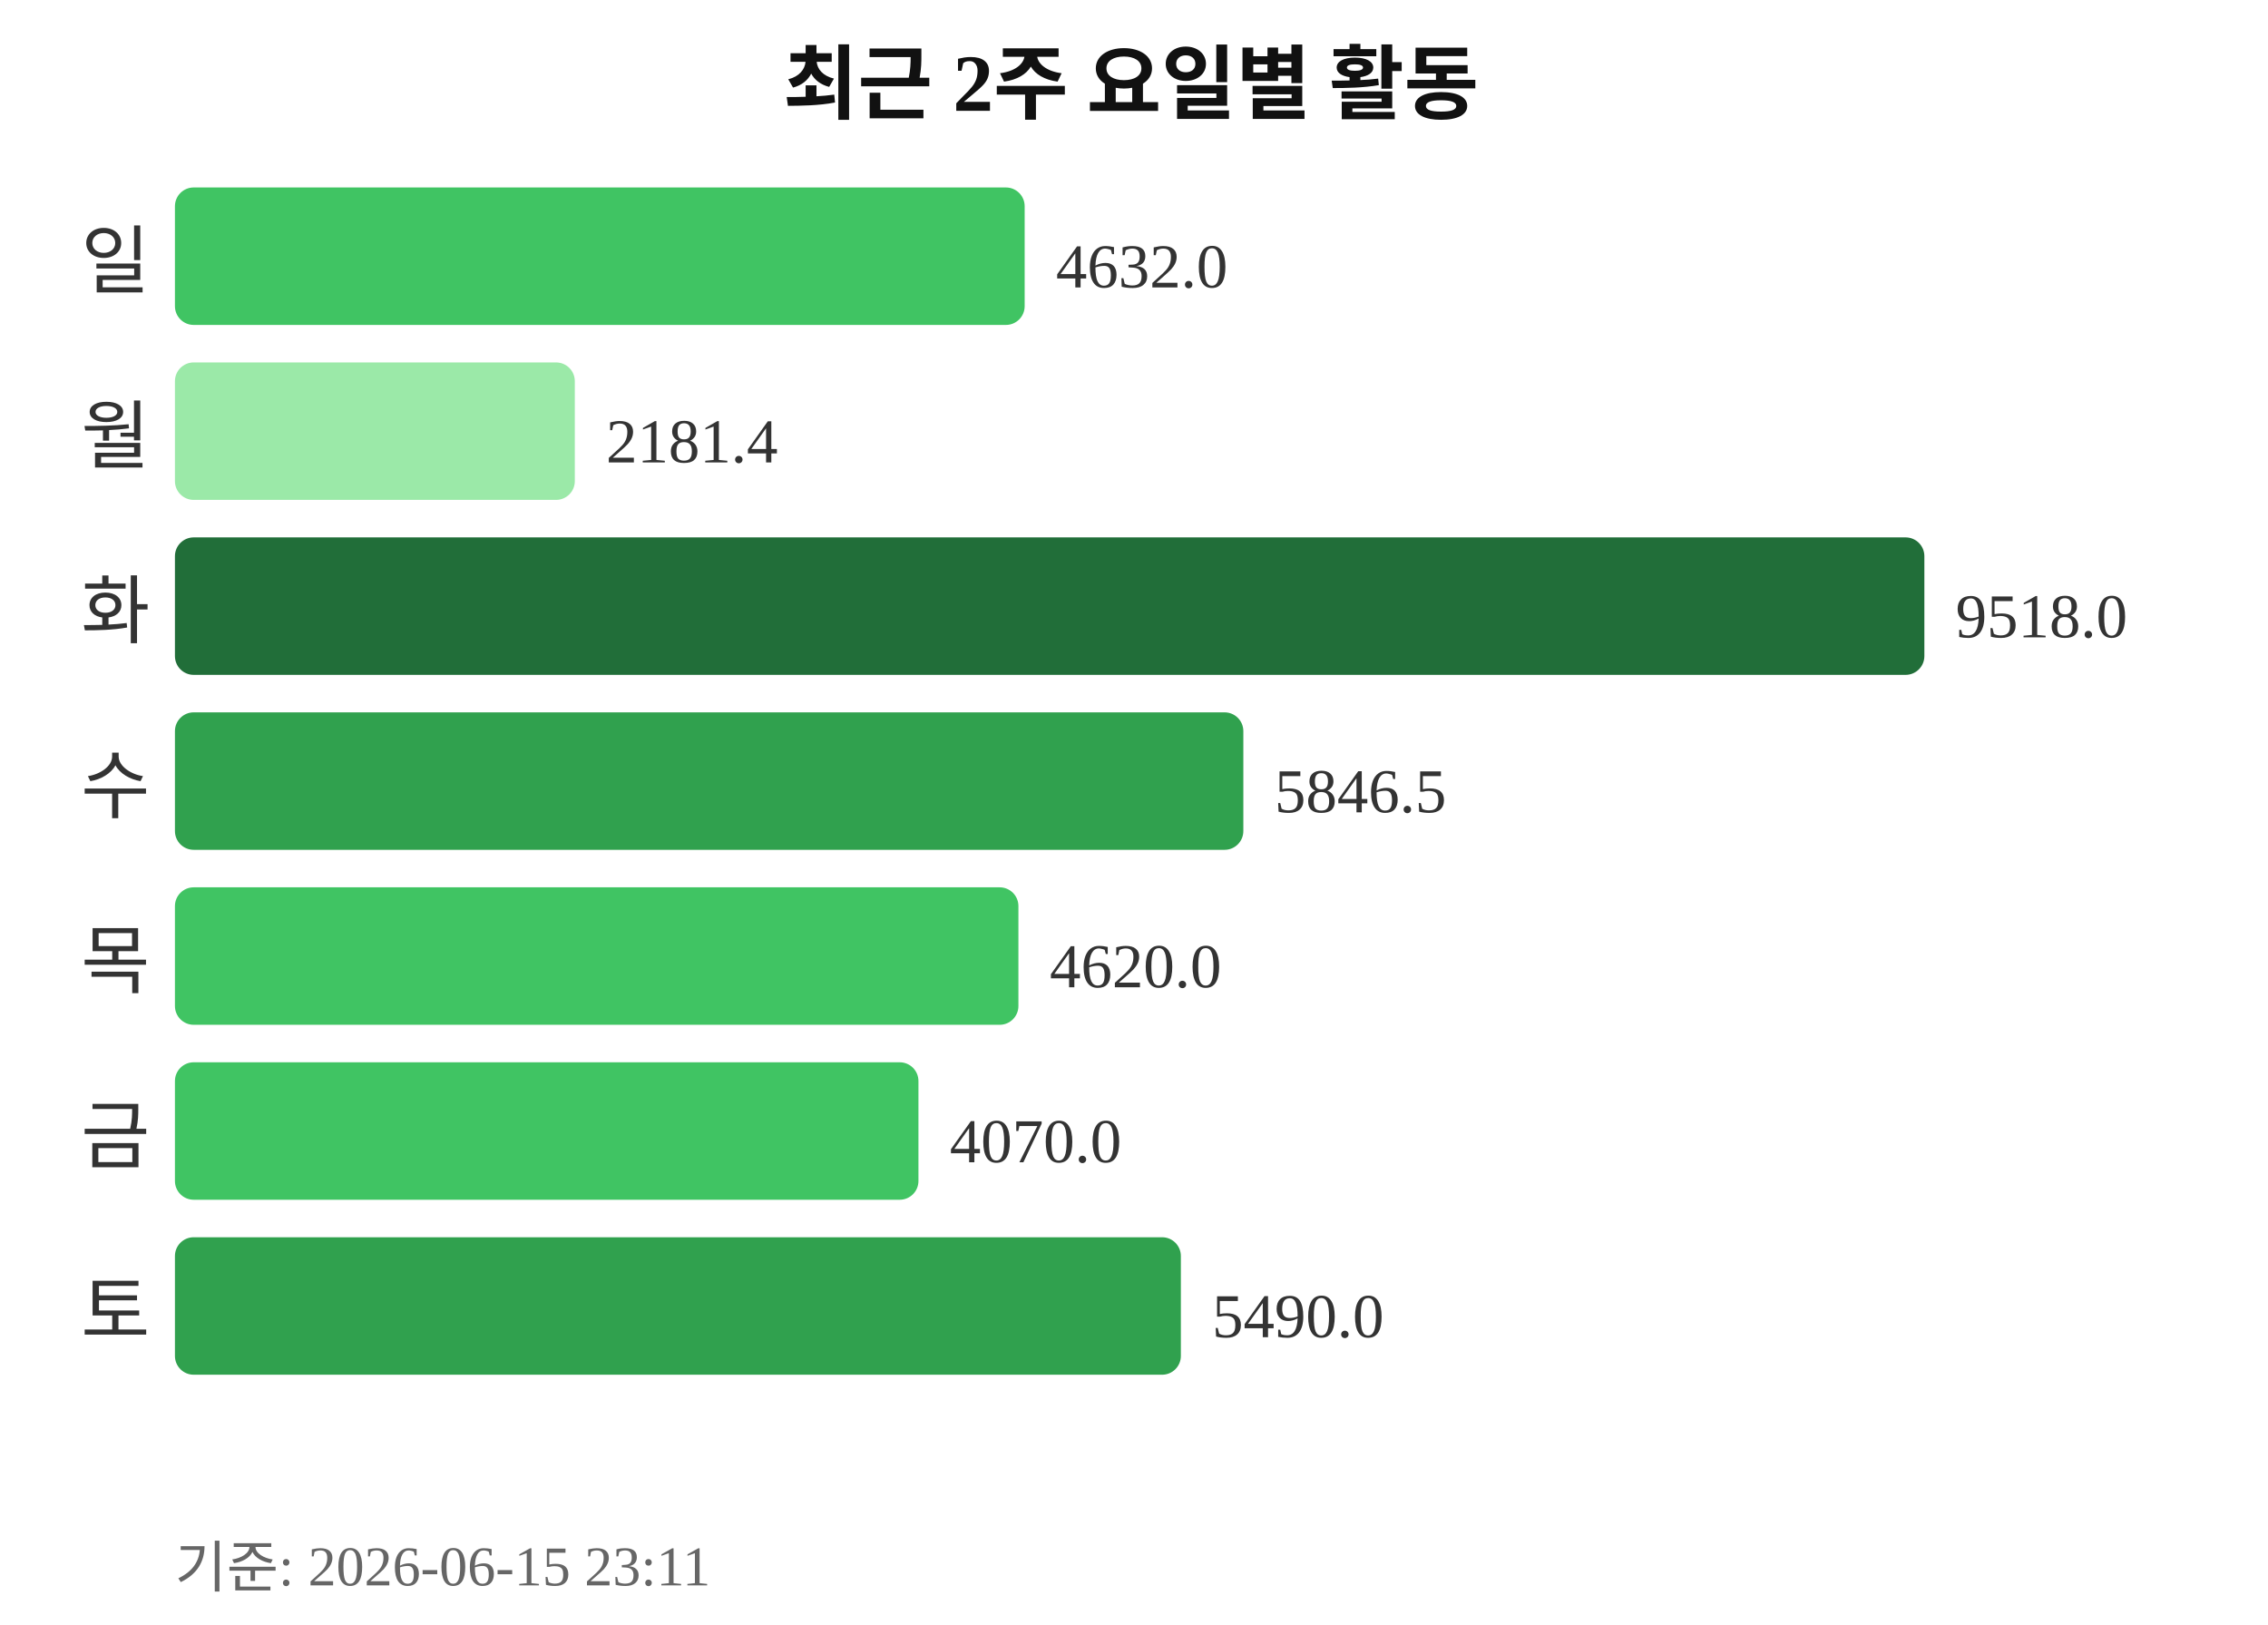
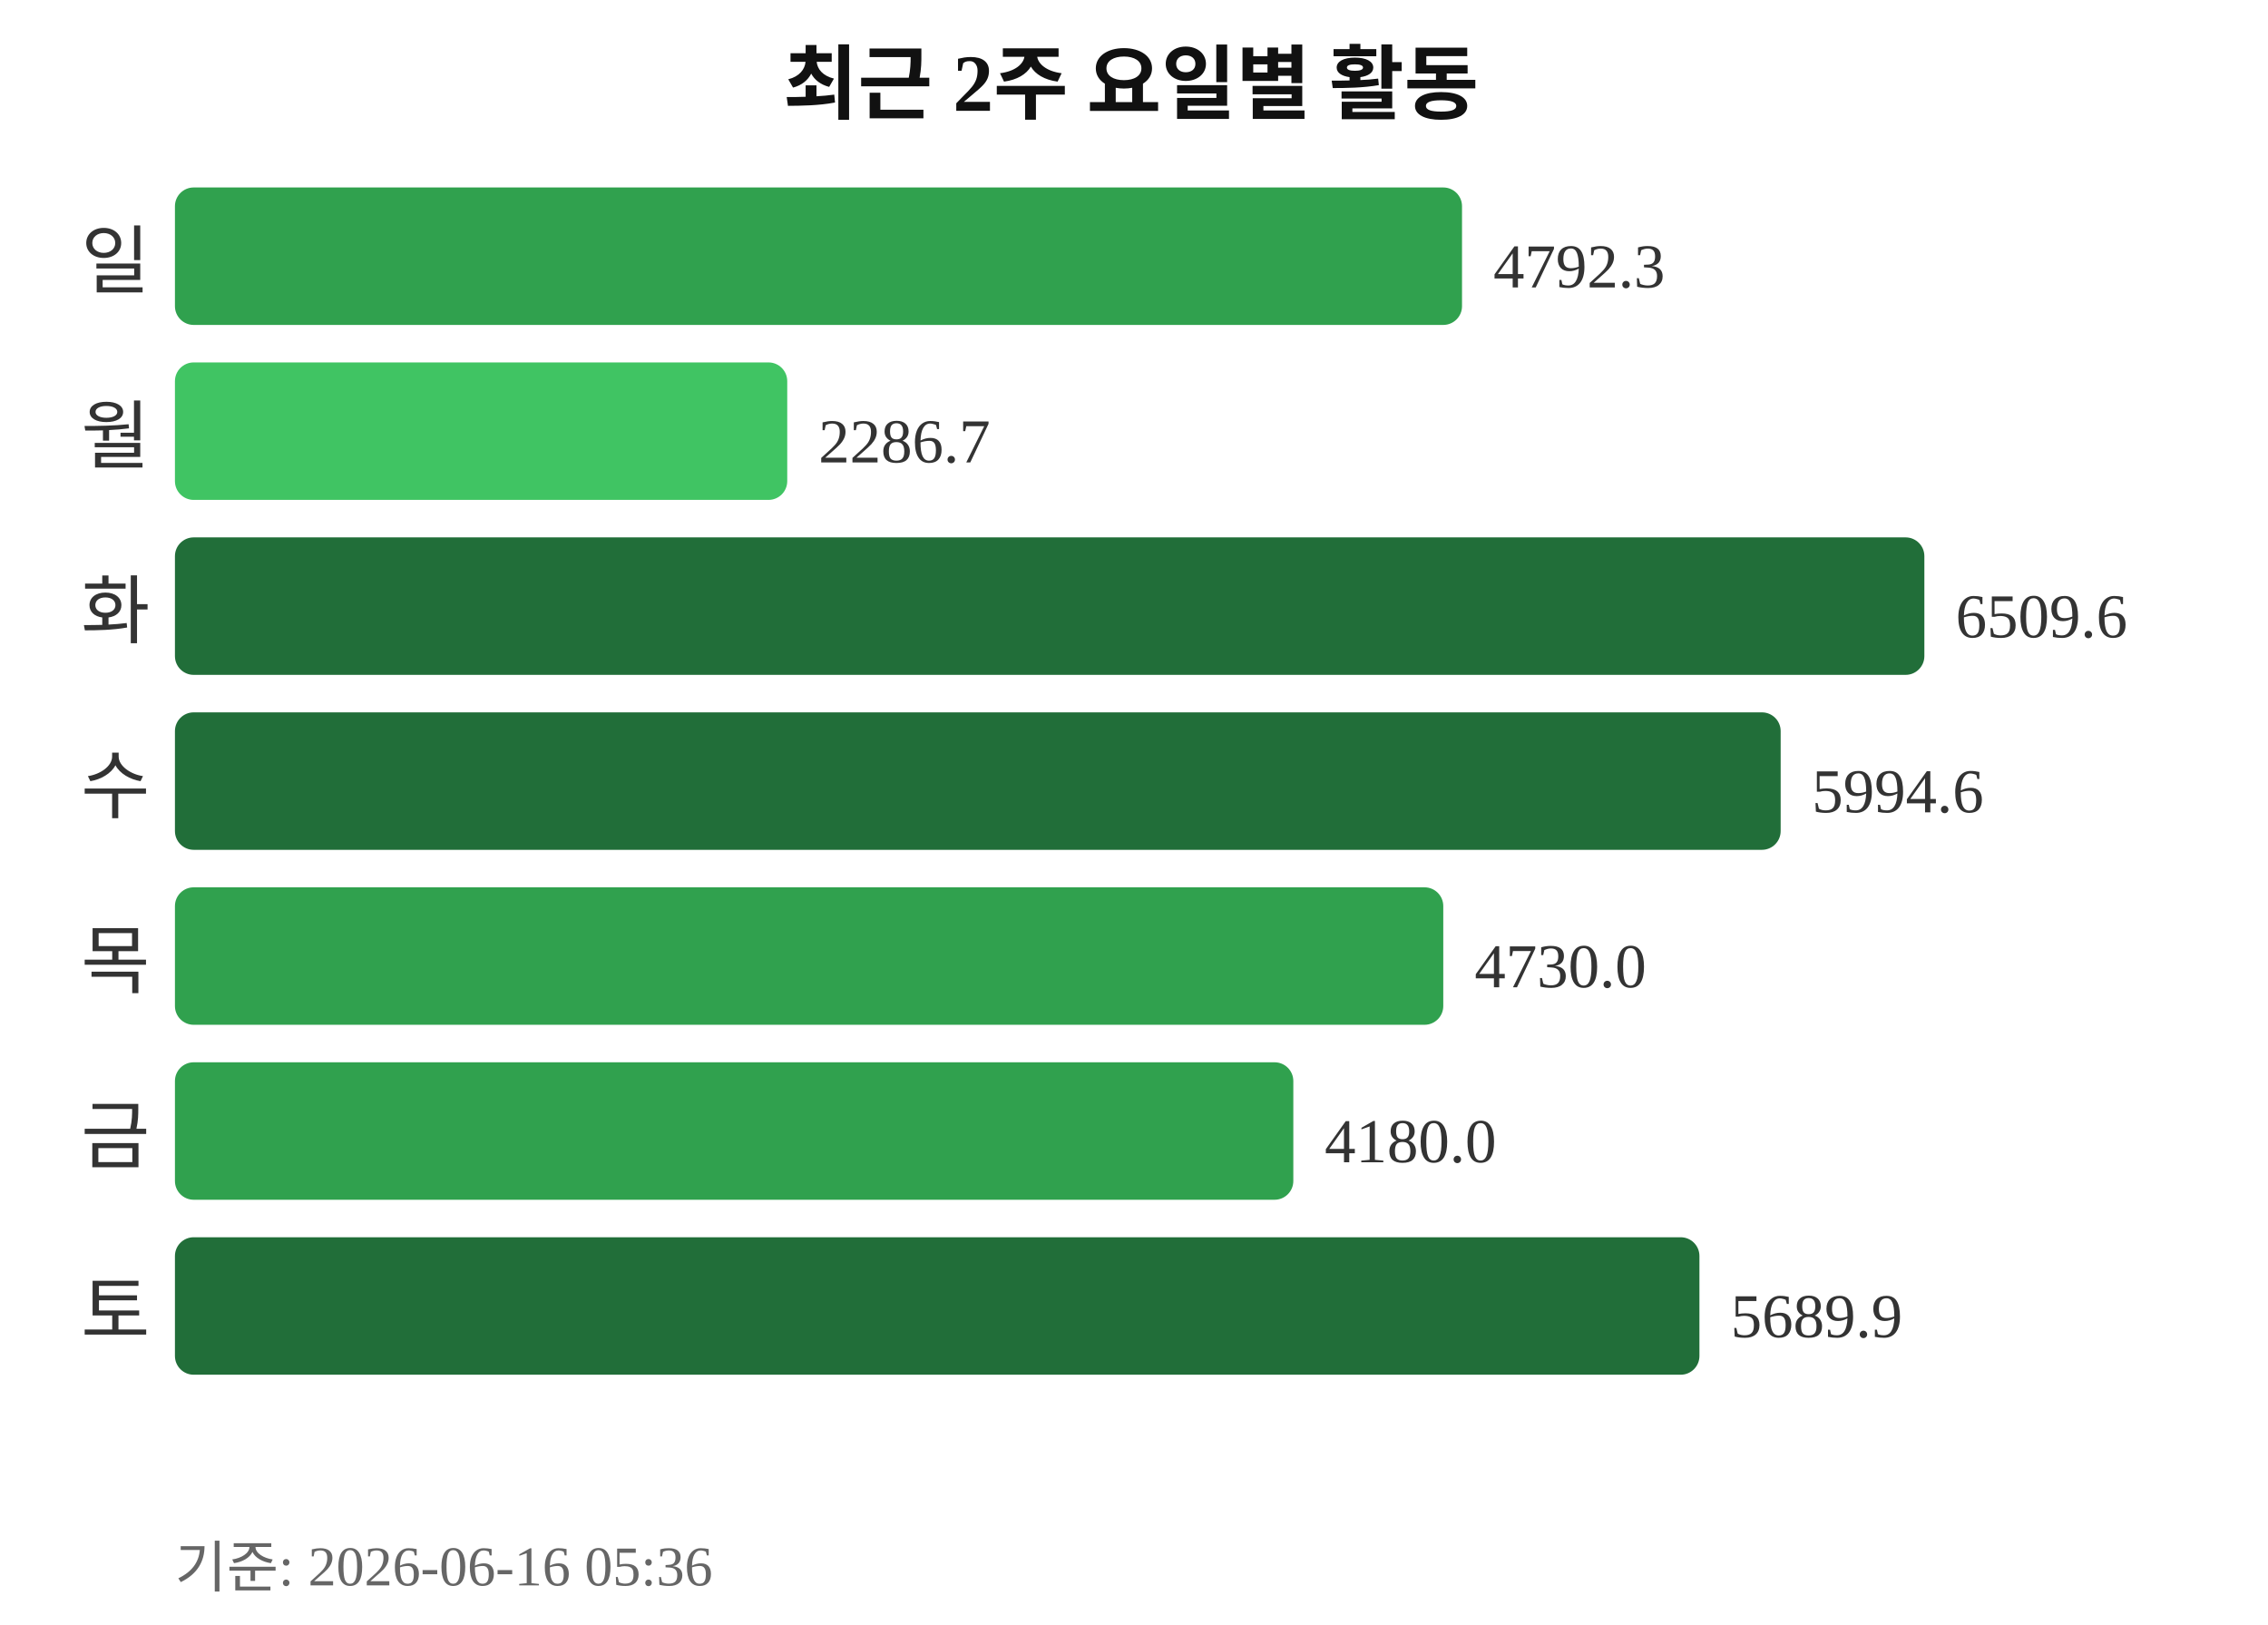
<svg xmlns="http://www.w3.org/2000/svg" width="363" height="260">
  <text x="181" y="18" text-anchor="middle" font-size="13" font-weight="bold" fill="#111111">최근 2주 요일별 활동</text>
  <text x="24" y="46" text-anchor="end" font-size="12" fill="#333333">일</text>
-   <rect x="28" y="30" width="136" height="22" rx="3" fill="#40c463" />
-   <text x="169" y="46" font-size="10" fill="#333333">4632.0</text>
+   <rect x="28" y="30" width="206" height="22" rx="3" fill="#30a14e" />
+   <text x="239" y="46" font-size="10" fill="#333333">4792.3</text>
  <text x="24" y="74" text-anchor="end" font-size="12" fill="#333333">월</text>
-   <rect x="28" y="58" width="64" height="22" rx="3" fill="#9be9a8" />
-   <text x="97" y="74" font-size="10" fill="#333333">2181.4</text>
+   <rect x="28" y="58" width="98" height="22" rx="3" fill="#40c463" />
+   <text x="131" y="74" font-size="10" fill="#333333">2286.7</text>
  <text x="24" y="102" text-anchor="end" font-size="12" fill="#333333">화</text>
  <rect x="28" y="86" width="280" height="22" rx="3" fill="#216e39" />
-   <text x="313" y="102" font-size="10" fill="#333333">9518.0</text>
+   <text x="313" y="102" font-size="10" fill="#333333">6509.6</text>
  <text x="24" y="130" text-anchor="end" font-size="12" fill="#333333">수</text>
-   <rect x="28" y="114" width="171" height="22" rx="3" fill="#30a14e" />
-   <text x="204" y="130" font-size="10" fill="#333333">5846.5</text>
+   <rect x="28" y="114" width="257" height="22" rx="3" fill="#216e39" />
+   <text x="290" y="130" font-size="10" fill="#333333">5994.6</text>
  <text x="24" y="158" text-anchor="end" font-size="12" fill="#333333">목</text>
-   <rect x="28" y="142" width="135" height="22" rx="3" fill="#40c463" />
-   <text x="168" y="158" font-size="10" fill="#333333">4620.0</text>
+   <rect x="28" y="142" width="203" height="22" rx="3" fill="#30a14e" />
+   <text x="236" y="158" font-size="10" fill="#333333">4730.0</text>
  <text x="24" y="186" text-anchor="end" font-size="12" fill="#333333">금</text>
-   <rect x="28" y="170" width="119" height="22" rx="3" fill="#40c463" />
-   <text x="152" y="186" font-size="10" fill="#333333">4070.0</text>
+   <rect x="28" y="170" width="179" height="22" rx="3" fill="#30a14e" />
+   <text x="212" y="186" font-size="10" fill="#333333">4180.0</text>
  <text x="24" y="214" text-anchor="end" font-size="12" fill="#333333">토</text>
-   <rect x="28" y="198" width="161" height="22" rx="3" fill="#30a14e" />
-   <text x="194" y="214" font-size="10" fill="#333333">5490.0</text>
-   <text x="28" y="254" font-size="9" fill="#666666">기준: 2026-06-15 23:11</text>
+   <rect x="28" y="198" width="244" height="22" rx="3" fill="#216e39" />
+   <text x="277" y="214" font-size="10" fill="#333333">5689.9</text>
+   <text x="28" y="254" font-size="9" fill="#666666">기준: 2026-06-16 05:36</text>
</svg>
